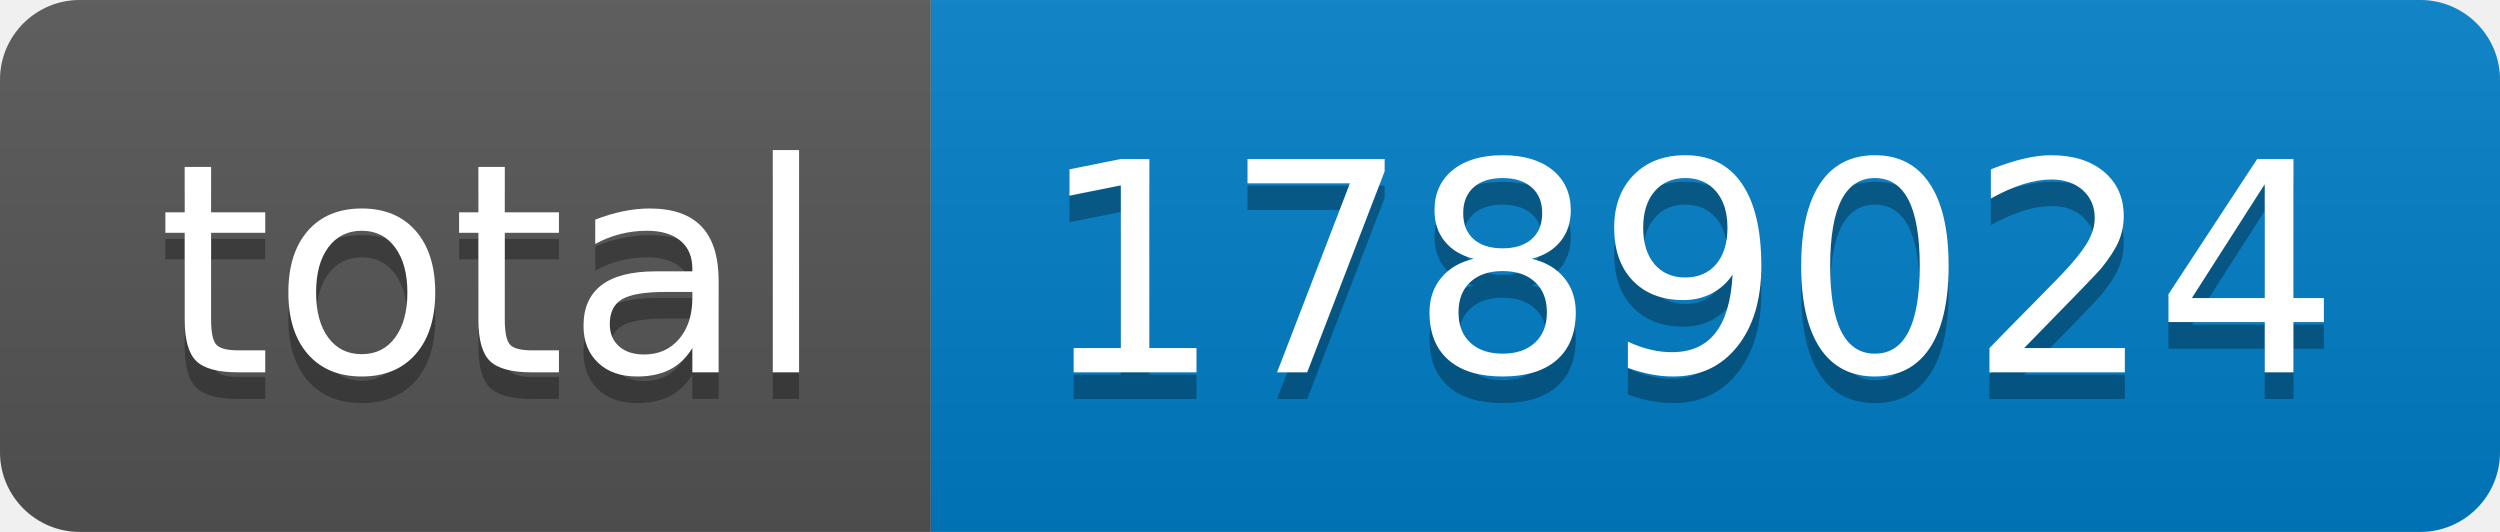
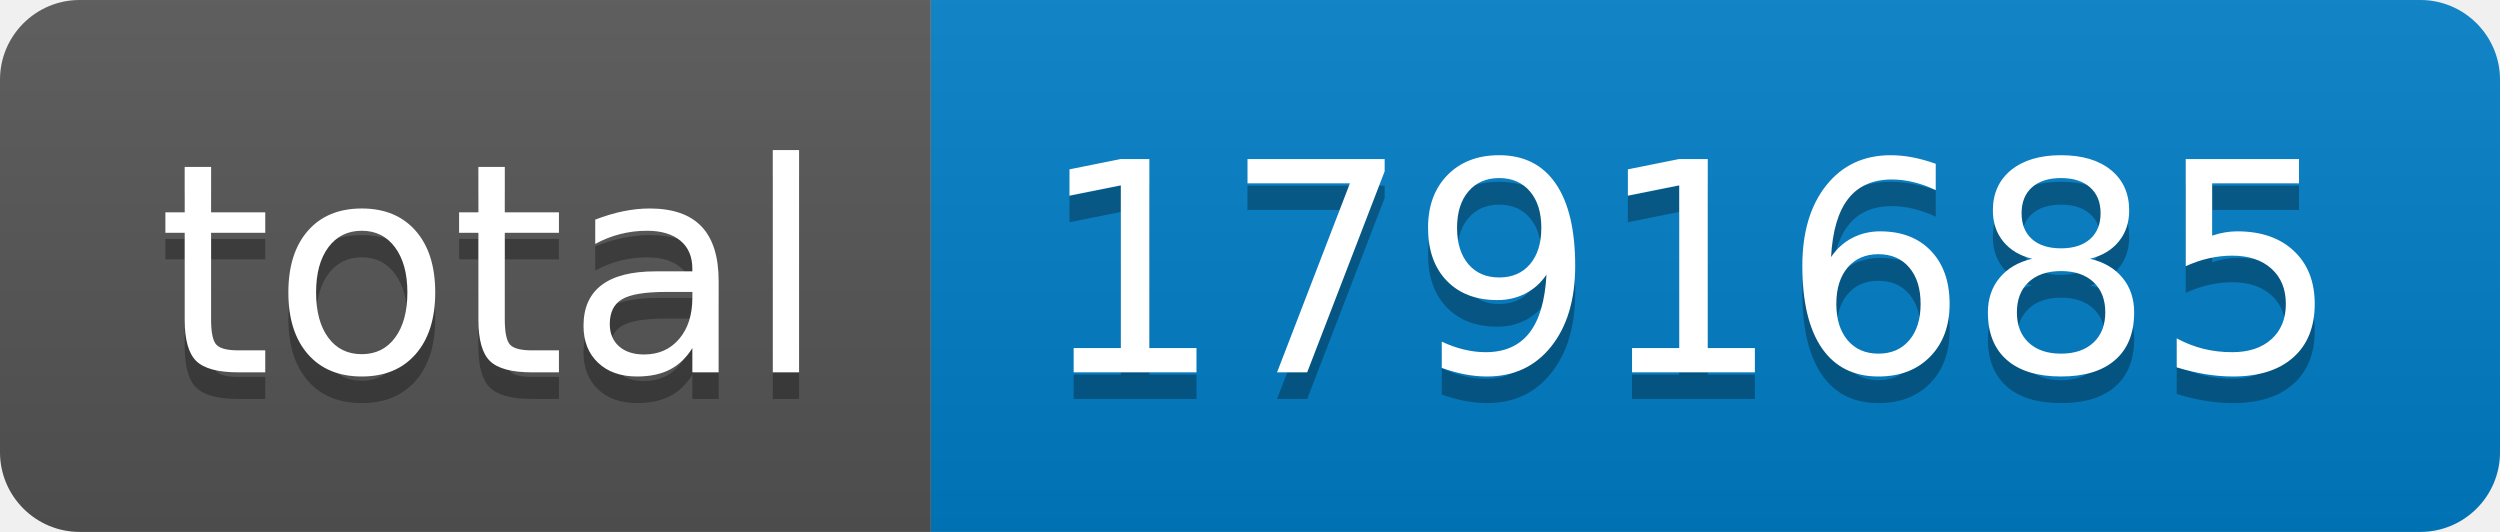
- <svg xmlns="http://www.w3.org/2000/svg" width="94" height="20" role="img" aria-label="total: 1789024">
+ <svg xmlns="http://www.w3.org/2000/svg" width="94" height="20" role="img" aria-label="total: 1791685">
  <linearGradient id="s" x2="0" y2="100%">
    <stop offset="0" stop-color="#bbb" stop-opacity=".1" />
    <stop offset="1" stop-opacity=".1" />
  </linearGradient>
  <clipPath id="r">
    <rect width="94" height="20" rx="3" fill="#fff" />
  </clipPath>
  <g clip-path="url(#r)">
    <rect width="35" height="20" fill="#555" />
    <rect x="35" width="59" height="20" fill="#007ec6" />
    <rect width="94" height="20" fill="url(#s)" />
  </g>
  <g fill="#fff" text-anchor="middle" font-family="Verdana,Geneva,DejaVu Sans,sans-serif" text-rendering="geometricPrecision" font-size="110">
    <text aria-hidden="true" x="185" y="150" fill="#010101" fill-opacity=".3" transform="scale(.1)" textLength="250">total</text>
    <text x="185" y="140" transform="scale(.1)" fill="#fff" textLength="250">total</text>
-     <text aria-hidden="true" x="635" y="150" fill="#010101" fill-opacity=".3" transform="scale(.1)" textLength="490">1789024</text>
-     <text x="635" y="140" transform="scale(.1)" fill="#fff" textLength="490">1789024</text>
+     <text aria-hidden="true" x="635" y="150" fill="#010101" fill-opacity=".3" transform="scale(.1)" textLength="490">1791685</text>
+     <text x="635" y="140" transform="scale(.1)" fill="#fff" textLength="490">1791685</text>
  </g>
</svg>
